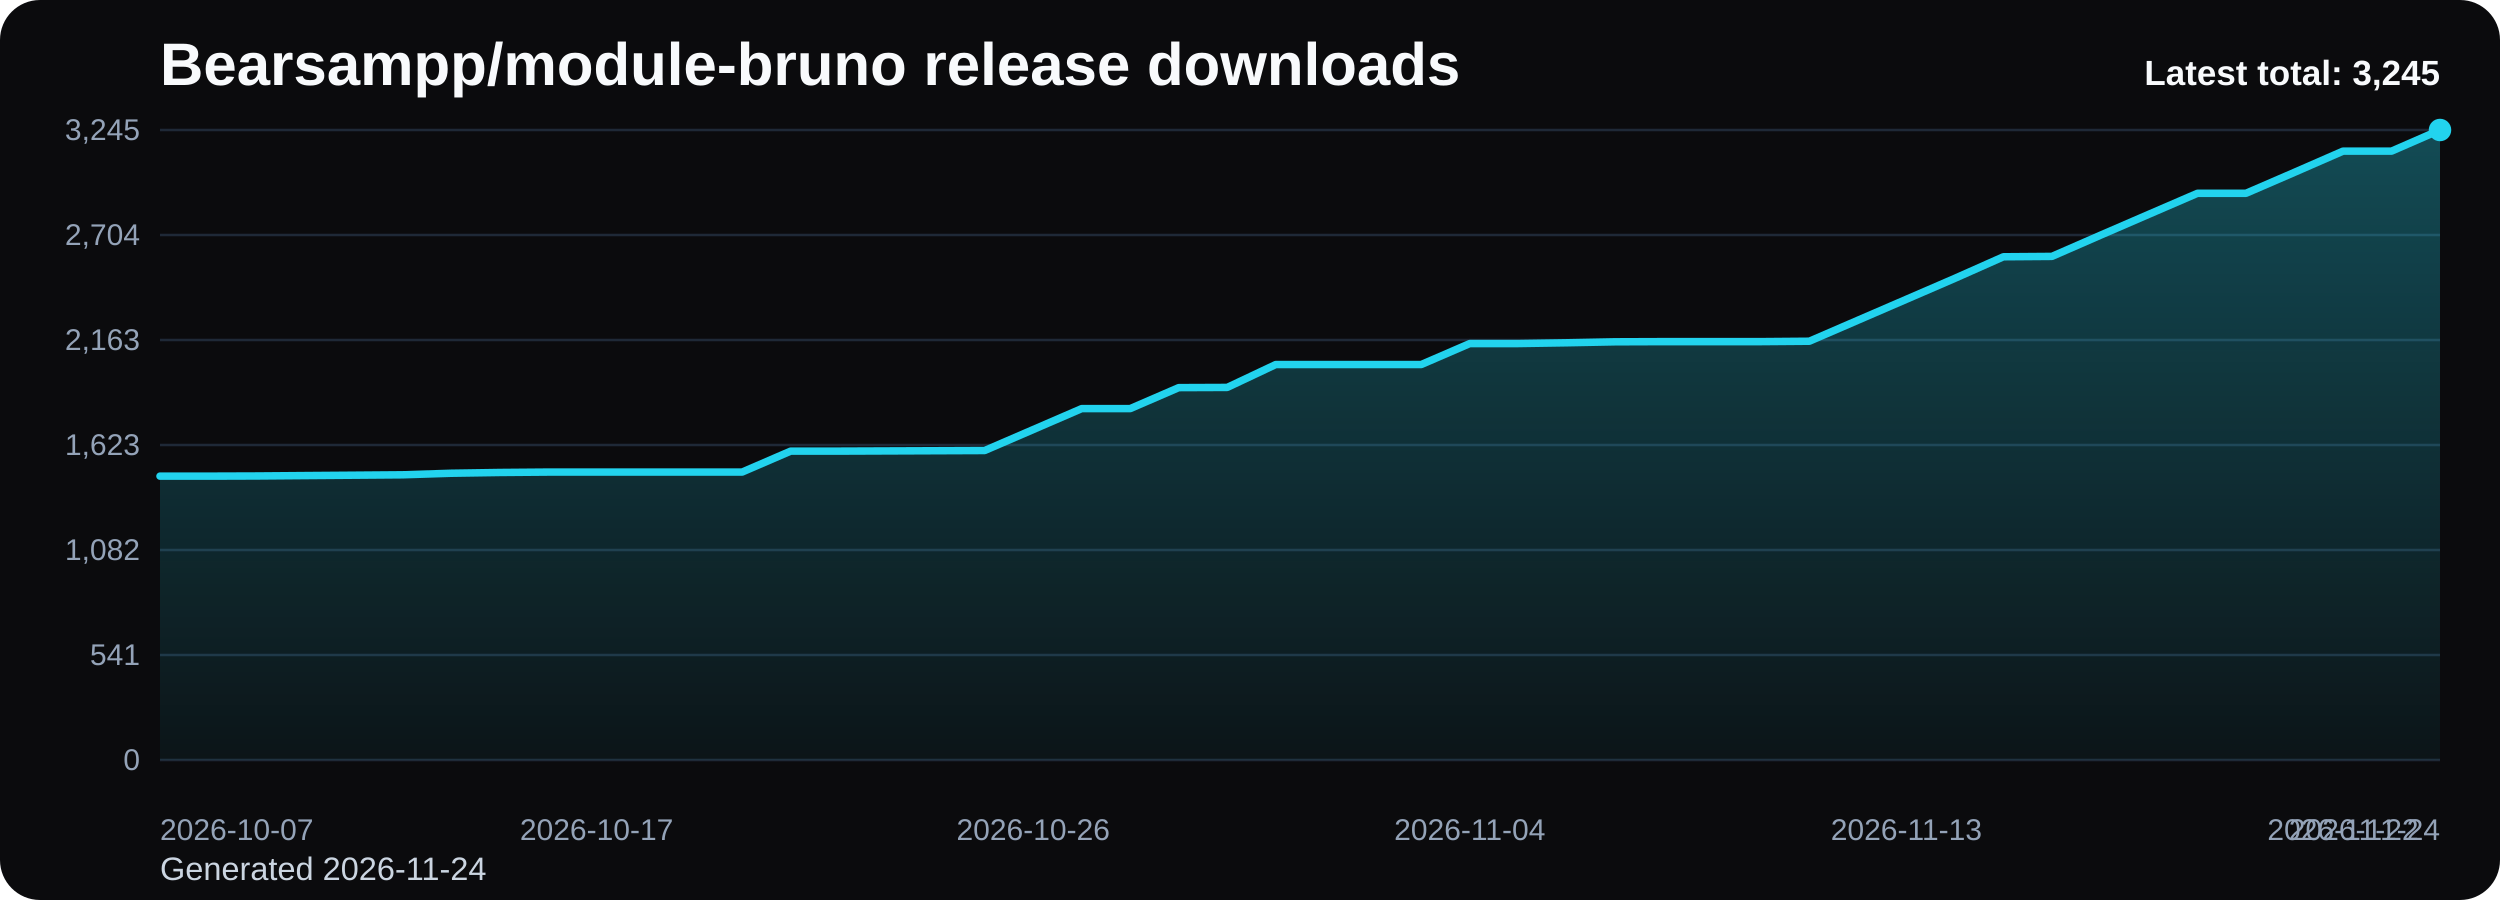
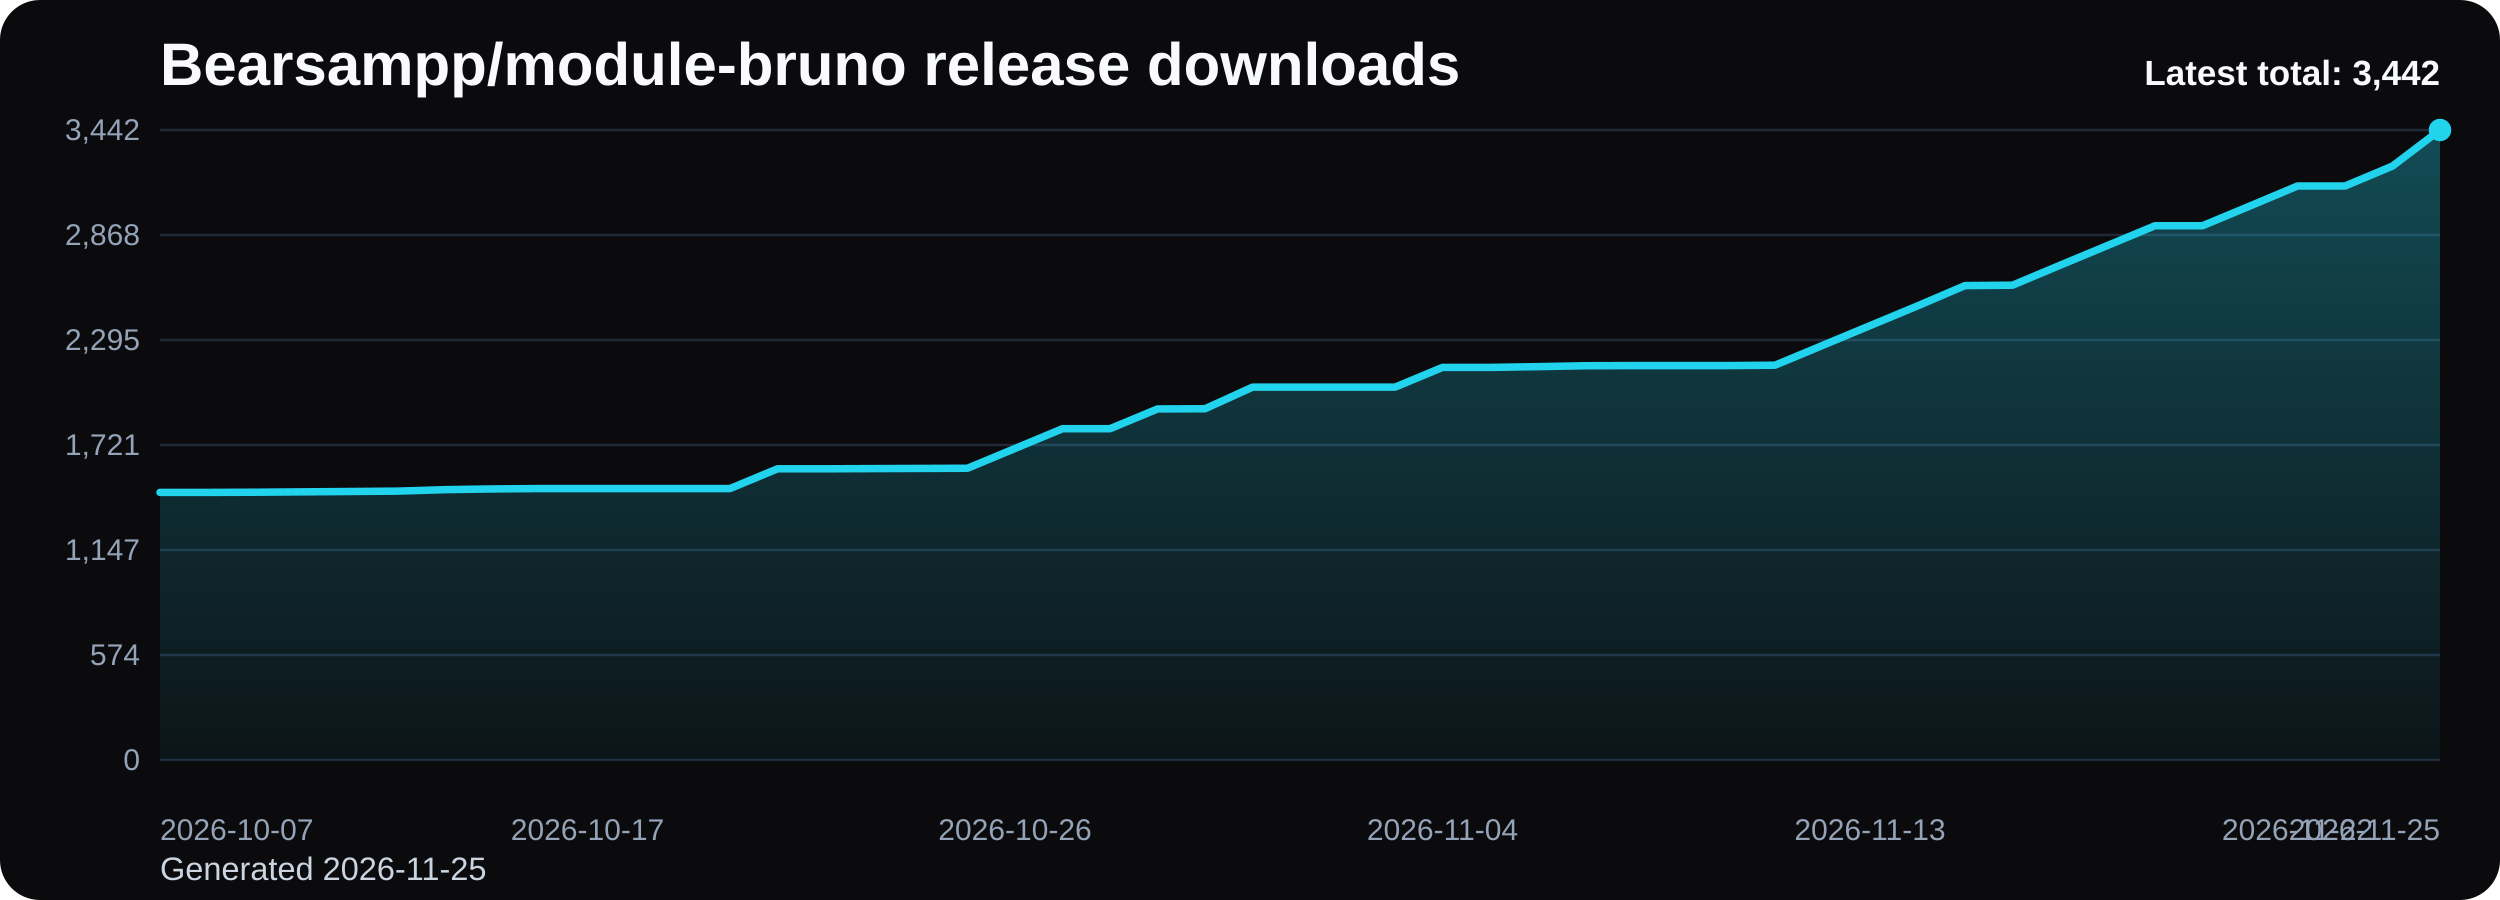
<svg xmlns="http://www.w3.org/2000/svg" viewBox="0 0 1000 360" role="img" aria-label="Bearsampp/module-bruno release downloads chart">
  <defs>
    <linearGradient id="fill-total-trend-black" x1="0" y1="0" x2="0" y2="1">
      <stop offset="0%" stop-color="#22d3ee" stop-opacity="0.32" />
      <stop offset="100%" stop-color="#22d3ee" stop-opacity="0.05" />
    </linearGradient>
    <style>
      .bg { fill: #0b0b0d; }
      .title { font: 700 24px Arial, sans-serif; fill: #f8fafc; }
      .sub { font: 400 13px Arial, sans-serif; fill: #cbd5e1; }
      .grid { stroke: #1f2937; stroke-width: 1; }
      .axis { font: 400 12px Arial, sans-serif; fill: #94a3b8; }
      .line { fill: none; stroke: #22d3ee; stroke-width: 3; stroke-linecap: round; stroke-linejoin: round; }
      .dot { fill: #22d3ee; }
      .value { font: 600 11px Arial, sans-serif; fill: #cbd5e1; }
      .latest { font: 700 14px Arial, sans-serif; fill: #f8fafc; }
    </style>
  </defs>
  <rect class="bg" x="0" y="0" width="1000" height="360" rx="16" />
  <text class="title" x="64" y="34">Bearsampp/module-bruno release downloads</text>
-   <text class="sub" x="64" y="352">Generated 2026-11-24</text>
+   <text class="sub" x="64" y="352">Generated 2026-11-25</text>
  <line x1="64" y1="52.00" x2="976" y2="52.00" class="grid" />
-   <text x="56" y="56.00" text-anchor="end" class="axis">3,245</text>
+   <text x="56" y="56.00" text-anchor="end" class="axis">3,442</text>
  <line x1="64" y1="94.00" x2="976" y2="94.00" class="grid" />
-   <text x="56" y="98.00" text-anchor="end" class="axis">2,704</text>
+   <text x="56" y="98.00" text-anchor="end" class="axis">2,868</text>
  <line x1="64" y1="136.00" x2="976" y2="136.00" class="grid" />
-   <text x="56" y="140.00" text-anchor="end" class="axis">2,163</text>
+   <text x="56" y="140.00" text-anchor="end" class="axis">2,295</text>
  <line x1="64" y1="178.00" x2="976" y2="178.00" class="grid" />
-   <text x="56" y="182.00" text-anchor="end" class="axis">1,623</text>
+   <text x="56" y="182.00" text-anchor="end" class="axis">1,721</text>
  <line x1="64" y1="220.00" x2="976" y2="220.00" class="grid" />
-   <text x="56" y="224.00" text-anchor="end" class="axis">1,082</text>
+   <text x="56" y="224.00" text-anchor="end" class="axis">1,147</text>
  <line x1="64" y1="262.00" x2="976" y2="262.00" class="grid" />
-   <text x="56" y="266.00" text-anchor="end" class="axis">541</text>
+   <text x="56" y="266.00" text-anchor="end" class="axis">574</text>
  <line x1="64" y1="304.00" x2="976" y2="304.00" class="grid" />
  <text x="56" y="308.00" text-anchor="end" class="axis">0</text>
-   <path d="M 64.00 304 L 64.00 190.46 L 83.40 190.46 L 102.81 190.39 L 122.21 190.23 L 141.62 190.08 L 161.02 189.92 L 180.43 189.30 L 199.83 188.99 L 219.23 188.83 L 238.64 188.83 L 258.04 188.83 L 277.45 188.83 L 296.85 188.83 L 316.26 180.45 L 335.66 180.45 L 355.06 180.37 L 374.47 180.29 L 393.87 180.21 L 413.28 171.83 L 432.68 163.44 L 452.09 163.44 L 471.49 155.05 L 490.89 154.97 L 510.30 145.81 L 529.70 145.81 L 549.11 145.81 L 568.51 145.81 L 587.91 137.42 L 607.32 137.42 L 626.72 137.11 L 646.13 136.72 L 665.53 136.65 L 684.94 136.65 L 704.34 136.65 L 723.74 136.49 L 743.15 128.10 L 762.55 119.72 L 781.96 111.33 L 801.36 102.71 L 820.77 102.56 L 840.17 94.09 L 859.57 85.70 L 878.98 77.32 L 898.38 77.32 L 917.79 68.93 L 937.19 60.46 L 956.60 60.46 L 976.00 52.00 L 976.00 304 Z" fill="url(#fill-total-trend-black)" />
-   <polyline class="line" points="64.00,190.46 83.40,190.46 102.81,190.39 122.21,190.23 141.62,190.08 161.02,189.92 180.43,189.30 199.83,188.99 219.23,188.83 238.64,188.83 258.04,188.83 277.45,188.83 296.85,188.83 316.26,180.45 335.66,180.45 355.06,180.37 374.47,180.29 393.87,180.21 413.28,171.83 432.68,163.44 452.09,163.44 471.49,155.05 490.89,154.97 510.30,145.81 529.70,145.81 549.11,145.81 568.51,145.81 587.91,137.42 607.32,137.42 626.72,137.11 646.13,136.72 665.53,136.65 684.94,136.65 704.34,136.65 723.74,136.49 743.15,128.10 762.55,119.72 781.96,111.33 801.36,102.71 820.77,102.56 840.17,94.09 859.57,85.70 878.98,77.32 898.38,77.32 917.79,68.93 937.19,60.46 956.60,60.46 976.00,52.00" />
+   <path d="M 64.00 304 L 64.00 196.96 L 83.00 196.96 L 102.00 196.89 L 121.00 196.74 L 140.00 196.60 L 159.00 196.45 L 178.00 195.86 L 197.00 195.57 L 216.00 195.42 L 235.00 195.42 L 254.00 195.42 L 273.00 195.42 L 292.00 195.42 L 311.00 187.52 L 330.00 187.52 L 349.00 187.44 L 368.00 187.37 L 387.00 187.30 L 406.00 179.39 L 425.00 171.48 L 444.00 171.48 L 463.00 163.58 L 482.00 163.50 L 501.00 154.86 L 520.00 154.86 L 539.00 154.86 L 558.00 154.86 L 577.00 146.96 L 596.00 146.96 L 615.00 146.66 L 634.00 146.30 L 653.00 146.23 L 672.00 146.23 L 691.00 146.23 L 710.00 146.08 L 729.00 138.17 L 748.00 130.26 L 767.00 122.36 L 786.00 114.23 L 805.00 114.08 L 824.00 106.10 L 843.00 98.20 L 862.00 90.29 L 881.00 90.29 L 900.00 82.38 L 919.00 74.40 L 938.00 74.40 L 957.00 66.42 L 976.00 52.00 L 976.00 304 Z" fill="url(#fill-total-trend-black)" />
+   <polyline class="line" points="64.00,196.96 83.00,196.96 102.00,196.89 121.00,196.74 140.00,196.60 159.00,196.45 178.00,195.86 197.00,195.57 216.00,195.42 235.00,195.42 254.00,195.42 273.00,195.42 292.00,195.42 311.00,187.52 330.00,187.52 349.00,187.44 368.00,187.37 387.00,187.30 406.00,179.39 425.00,171.48 444.00,171.48 463.00,163.58 482.00,163.50 501.00,154.86 520.00,154.86 539.00,154.86 558.00,154.86 577.00,146.96 596.00,146.96 615.00,146.66 634.00,146.30 653.00,146.23 672.00,146.23 691.00,146.23 710.00,146.08 729.00,138.17 748.00,130.26 767.00,122.36 786.00,114.23 805.00,114.08 824.00,106.10 843.00,98.20 862.00,90.29 881.00,90.29 900.00,82.38 919.00,74.40 938.00,74.40 957.00,66.42 976.00,52.00" />
  <circle class="dot" cx="976.00" cy="52.00" r="4.5" />
  <text class="axis" x="64.00" y="336" text-anchor="start">2026-10-07</text>
-   <text class="axis" x="238.64" y="336" text-anchor="middle">2026-10-17</text>
-   <text class="axis" x="413.28" y="336" text-anchor="middle">2026-10-26</text>
-   <text class="axis" x="587.91" y="336" text-anchor="middle">2026-11-04</text>
-   <text class="axis" x="762.55" y="336" text-anchor="middle">2026-11-13</text>
-   <text class="axis" x="937.19" y="336" text-anchor="middle">2026-11-22</text>
-   <text class="axis" x="976.00" y="336" text-anchor="end">2026-11-24</text>
-   <text class="latest" x="976" y="34" text-anchor="end">Latest total: 3,245</text>
+   <text class="axis" x="235.00" y="336" text-anchor="middle">2026-10-17</text>
+   <text class="axis" x="406.00" y="336" text-anchor="middle">2026-10-26</text>
+   <text class="axis" x="577.00" y="336" text-anchor="middle">2026-11-04</text>
+   <text class="axis" x="748.00" y="336" text-anchor="middle">2026-11-13</text>
+   <text class="axis" x="919.00" y="336" text-anchor="middle">2026-11-22</text>
+   <text class="axis" x="976.00" y="336" text-anchor="end">2026-11-25</text>
+   <text class="latest" x="976" y="34" text-anchor="end">Latest total: 3,442</text>
</svg>
